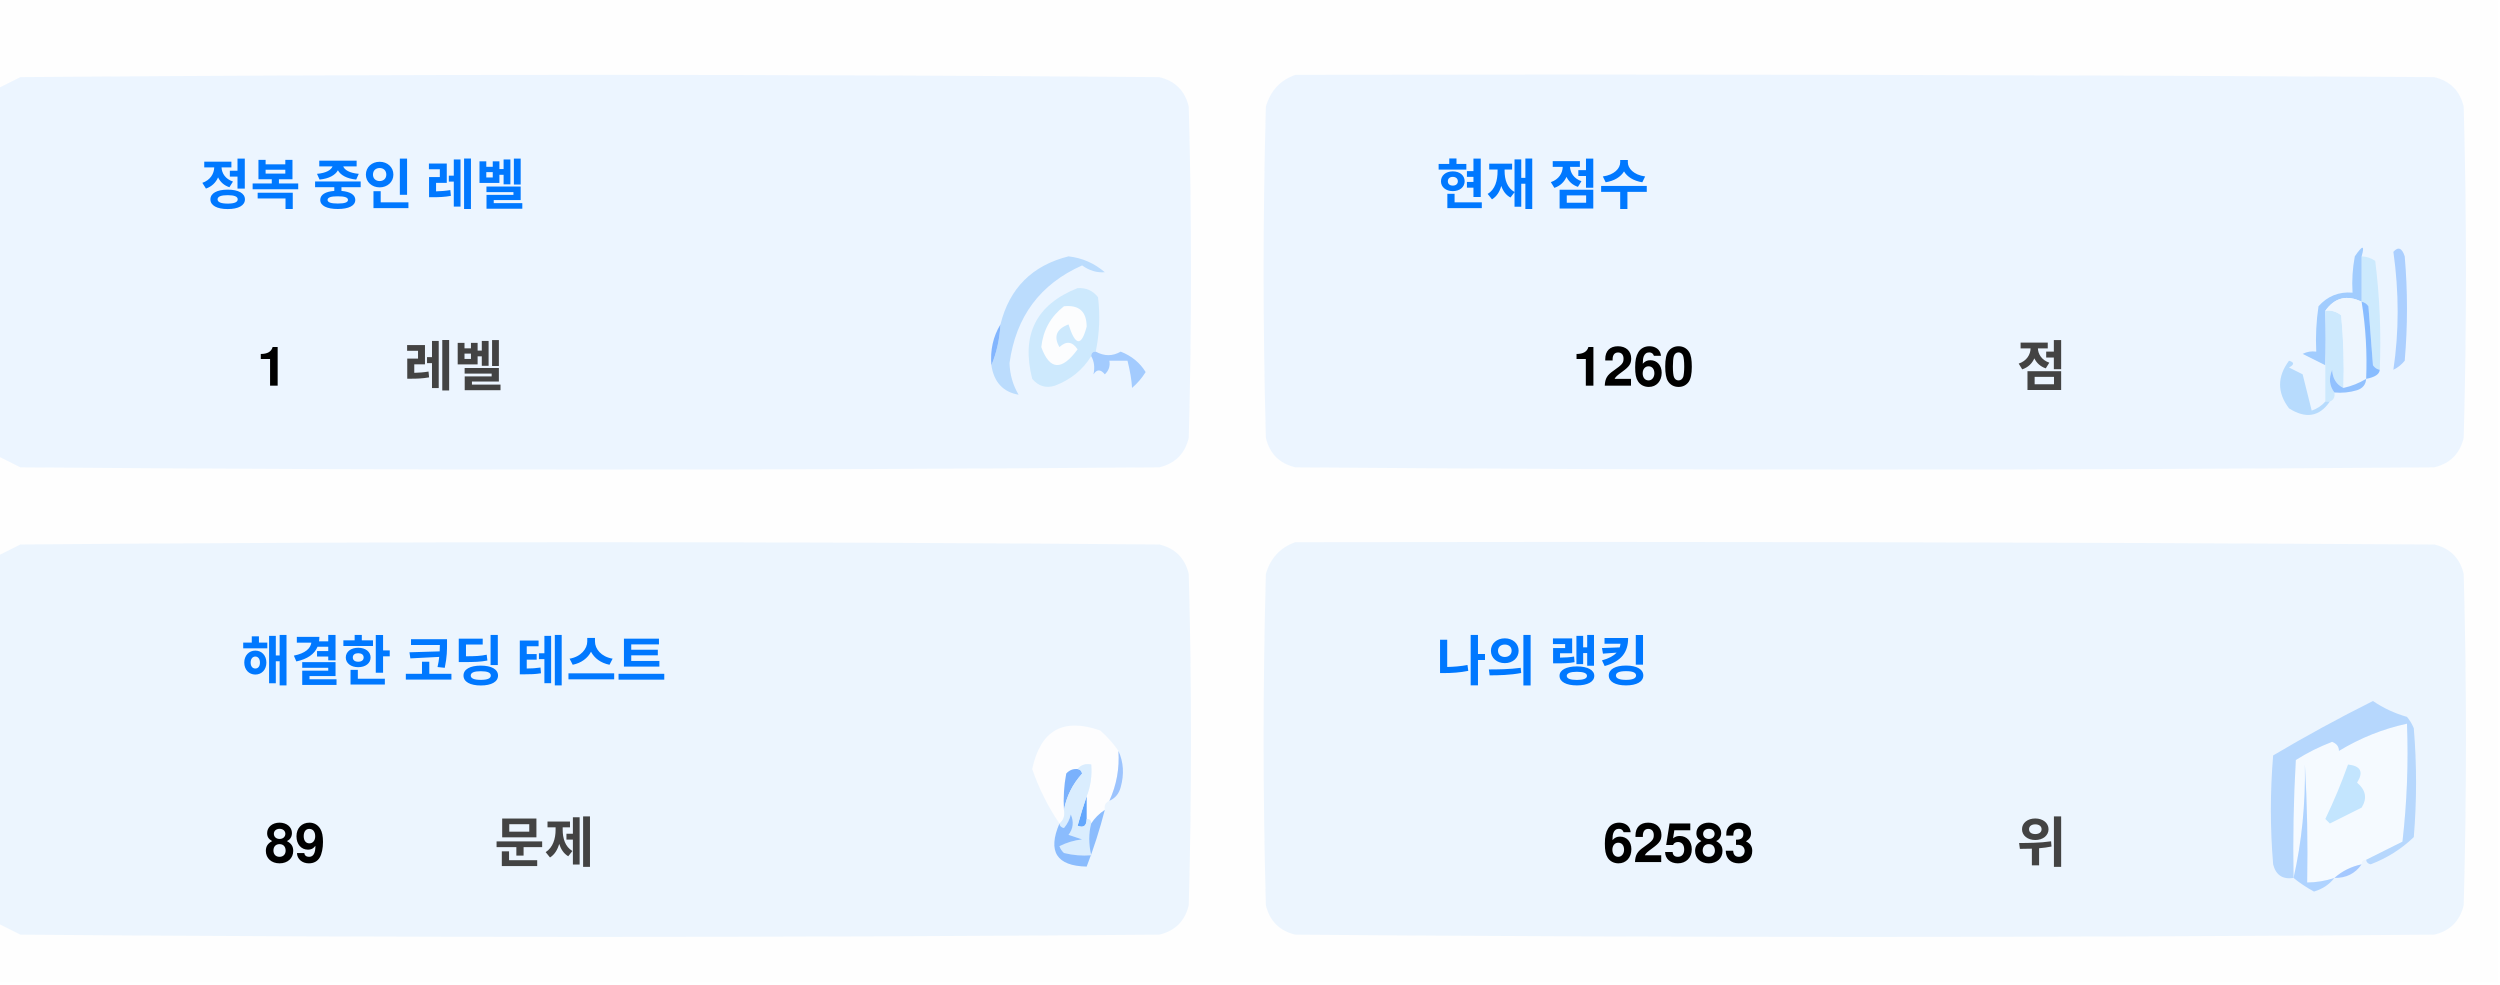
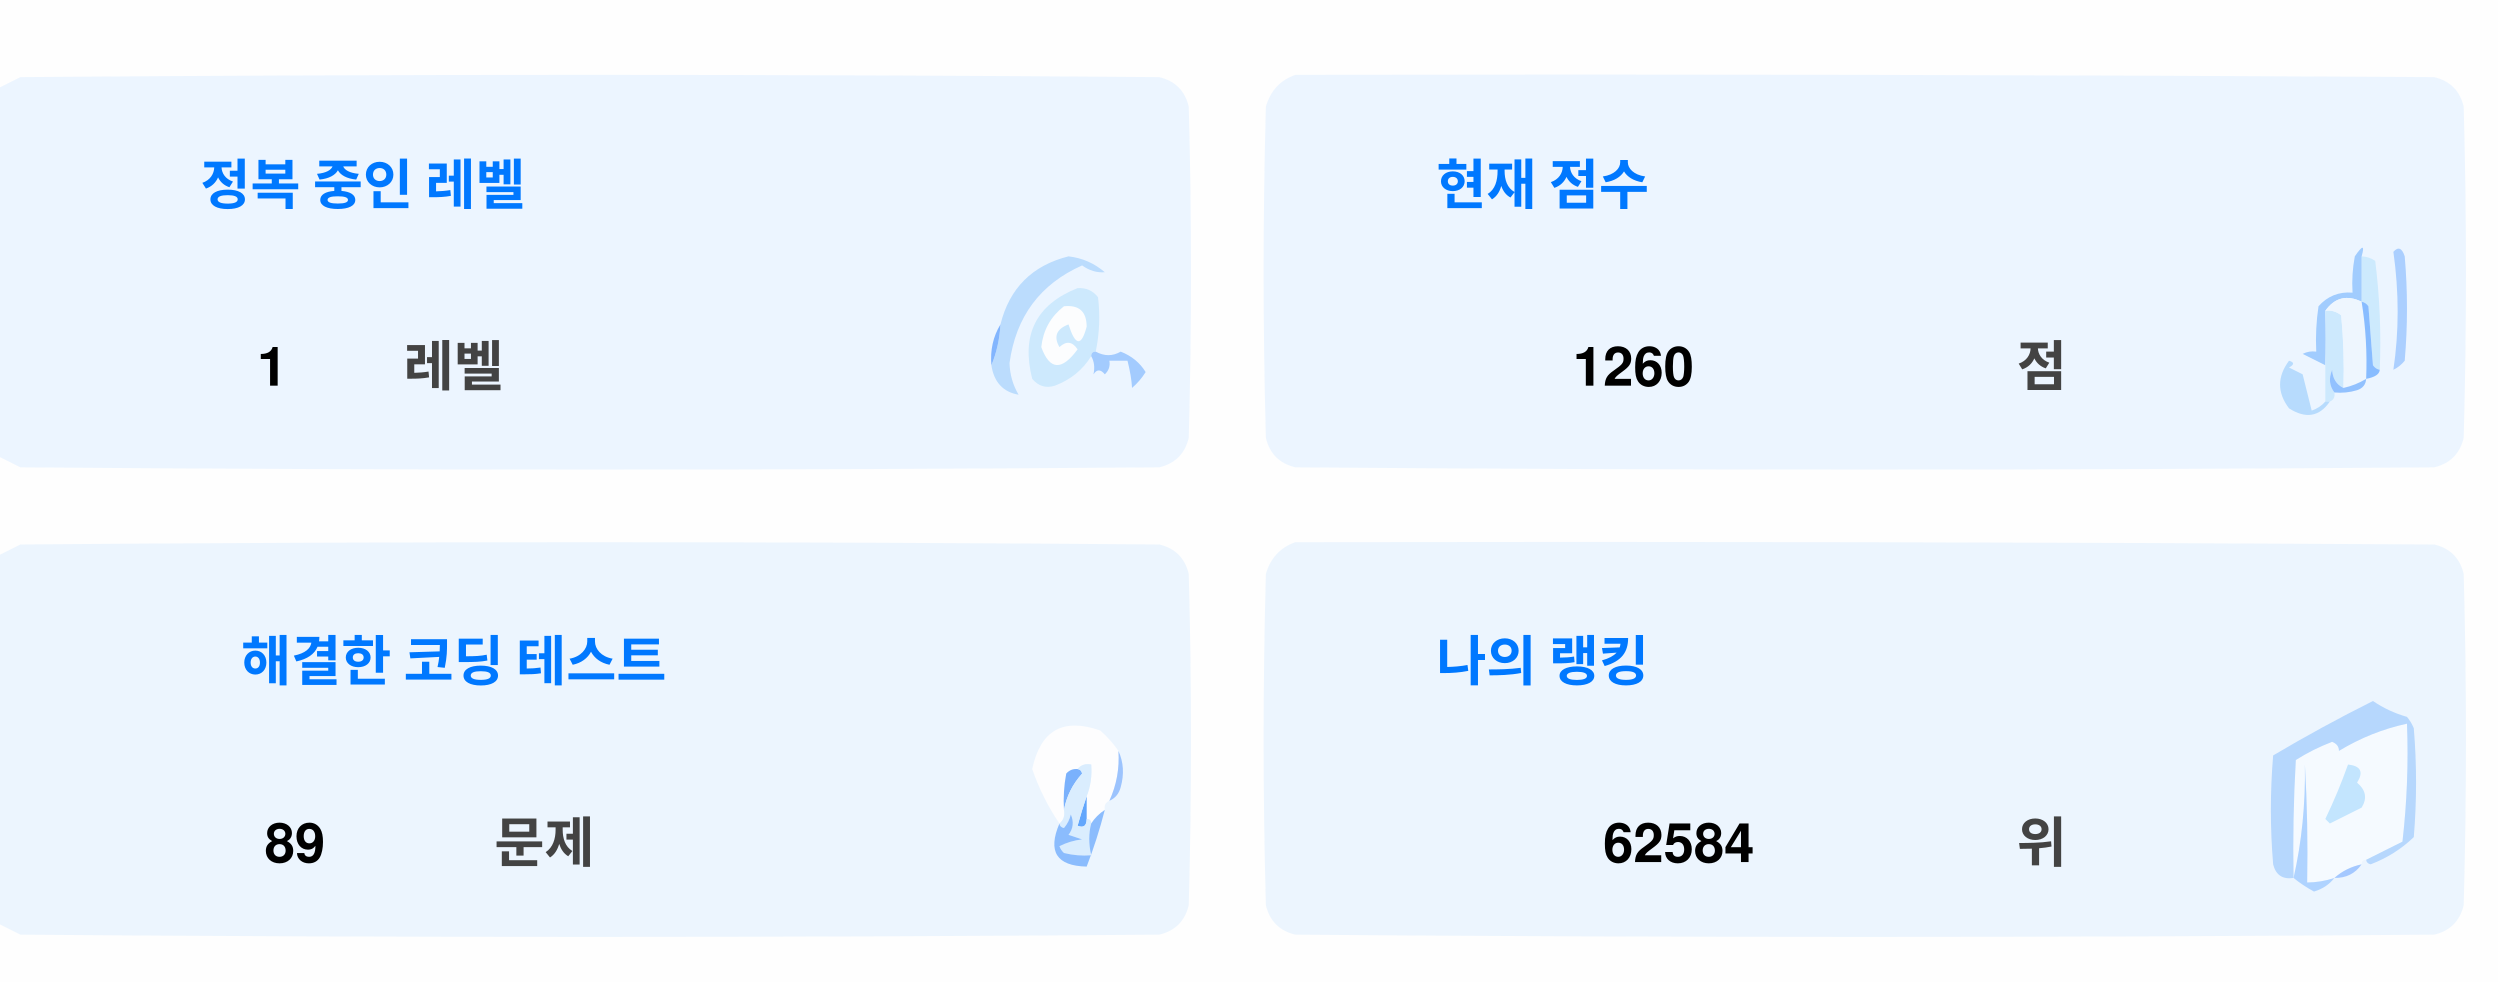
<svg xmlns="http://www.w3.org/2000/svg" version="1.1" width="551px" height="217px" style="shape-rendering:geometricPrecision; text-rendering:geometricPrecision; image-rendering:optimizeQuality; fill-rule:evenodd; clip-rule:evenodd">
  <style>.title {fill: #434343;font-size: 1rem;line-height: 1.5rem;font-weight: bold;font-family: -apple-system, BlinkMacSystemFont, Segoe UI, Helvetica, Arial, sans-serif, Apple Color Emoji, Segoe UI Emoji;}.desc {fill: #434343;font-size: 2.5rem;font-weight: bold;line-height: 1.5rem;font-family: -apple-system, BlinkMacSystemFont, Segoe UI, Helvetica, Arial, sans-serif, Apple Color Emoji, Segoe UI Emoji;}.desc-2 {fill: #434343;font-size: 1rem;font-weight: bold;line-height: 1.5rem;font-family: -apple-system, BlinkMacSystemFont, Segoe UI, Helvetica, Arial, sans-serif, Apple Color Emoji, Segoe UI Emoji;}.text, .desc {animation: twinkling 4s ease-in-out infinite;}@keyframes twinkling {40% { opacity: 1; }50% { opacity: 0.5; }60% { opacity: 1; }70% { opacity: 0.5; }80% { opacity: 1; }}</style>
  <g>
    <path style="opacity:1" fill="#fefefe" d="M -0.5,-0.5 C 183.167,-0.5 366.833,-0.5 550.5,-0.5C 550.5,71.833 550.5,144.167 550.5,216.5C 366.833,216.5 183.167,216.5 -0.5,216.5C -0.5,212.167 -0.5,207.833 -0.5,203.5C 1.14,204.32 2.807,205.153 4.5,206C 88.167,206.667 171.833,206.667 255.5,206C 259,205.167 261.167,203 262,199.5C 262.667,175.167 262.667,150.833 262,126.5C 261.167,123 259,120.833 255.5,120C 171.833,119.333 88.167,119.333 4.5,120C 2.807,120.847 1.14,121.68 -0.5,122.5C -0.5,115.167 -0.5,107.833 -0.5,100.5C 1.14,101.32 2.807,102.153 4.5,103C 88.167,103.667 171.833,103.667 255.5,103C 259,102.167 261.167,100 262,96.5C 262.667,72.167 262.667,47.833 262,23.5C 261.167,20 259,17.833 255.5,17C 171.833,16.333 88.167,16.333 4.5,17C 2.807,17.847 1.14,18.68 -0.5,19.5C -0.5,12.833 -0.5,6.167 -0.5,-0.5 Z" />
  </g>
  <g>
    <path style="opacity:1" fill="#ecf5ff" d="M -0.5,100.5 C -0.5,73.5 -0.5,46.5 -0.5,19.5C 1.14,18.68 2.807,17.847 4.5,17C 88.167,16.333 171.833,16.333 255.5,17C 259,17.833 261.167,20 262,23.5C 262.667,47.833 262.667,72.167 262,96.5C 261.167,100 259,102.167 255.5,103C 171.833,103.667 88.167,103.667 4.5,103C 2.807,102.153 1.14,101.32 -0.5,100.5 Z" />
  </g>
  <g>
    <path style="opacity:1" fill="#ecf5ff" d="M 285.5,16.5 C 369.167,16.333 452.834,16.5 536.5,17C 540,17.833 542.167,20 543,23.5C 543.667,47.833 543.667,72.167 543,96.5C 542.167,100 540,102.167 536.5,103C 452.833,103.667 369.167,103.667 285.5,103C 282,102.167 279.833,100 279,96.5C 278.333,72.167 278.333,47.833 279,23.5C 280.018,19.985 282.185,17.652 285.5,16.5 Z" />
  </g>
  <g>
    <path style="opacity:1" fill="#cdeafd" d="M 520.5,56.5 C 521.583,56.539 522.583,56.873 523.5,57.5C 524.498,65.472 524.831,73.472 524.5,81.5C 523.883,81.389 523.383,81.056 523,80.5C 522.667,76.167 522.333,71.833 522,67.5C 521.617,66.944 521.117,66.611 520.5,66.5C 520.5,63.167 520.5,59.833 520.5,56.5 Z" />
  </g>
  <g>
    <path style="opacity:1" fill="#abcfff" d="M 527.5,55.5 C 528.566,54.308 529.399,54.641 530,56.5C 530.667,64.167 530.667,71.833 530,79.5C 529.311,80.357 528.478,81.023 527.5,81.5C 528.758,73.08 528.758,64.414 527.5,55.5 Z" />
  </g>
  <g>
    <path style="opacity:1" fill="#bbdcfd" d="M 218.5,80.5 C 219.657,77.727 220.324,74.727 220.5,71.5C 222.49,63.51 227.49,58.51 235.5,56.5C 238.528,56.847 241.194,58.014 243.5,60C 241.744,60.141 240.078,59.641 238.5,58.5C 229.247,62.607 223.914,69.773 222.5,80C 222.565,82.526 223.232,84.859 224.5,87C 221.07,86.397 219.07,84.231 218.5,80.5 Z" />
  </g>
  <g>
    <path style="opacity:1" fill="#cde9fd" d="M 241.5,77.5 C 240.833,77.5 240.5,77.833 240.5,78.5C 238.628,81.529 235.961,83.695 232.5,85C 230.536,85.624 228.869,85.124 227.5,83.5C 225.021,73.791 228.354,67.124 237.5,63.5C 239.374,63.39 240.874,64.056 242,65.5C 242.497,69.524 242.331,73.524 241.5,77.5 Z" />
  </g>
  <g>
    <path style="opacity:1" fill="#fcfdfe" d="M 234.5,67.5 C 237.826,67.162 239.493,68.662 239.5,72C 238.334,76.434 237,76.267 235.5,71.5C 232.832,72.515 232.166,74.182 233.5,76.5C 235.017,75.089 236.351,75.256 237.5,77C 234.006,81.771 231.34,81.605 229.5,76.5C 229.904,72.771 231.571,69.771 234.5,67.5 Z" />
  </g>
  <g>
    <path style="opacity:1" fill="#a1ccfe" d="M 520.5,56.5 C 520.5,59.833 520.5,63.167 520.5,66.5C 517.238,64.922 514.572,65.589 512.5,68.5C 512.617,72.81 512.617,76.81 512.5,80.5C 510.86,79.68 509.193,78.847 507.5,78C 508.448,77.517 509.448,77.35 510.5,77.5C 510.335,74.15 510.502,70.817 511,67.5C 512.995,65.253 515.495,64.253 518.5,64.5C 518.336,61.813 518.503,59.146 519,56.5C 520.731,53.969 521.231,53.969 520.5,56.5 Z" />
  </g>
  <g>
    <path style="opacity:1" fill="#cde9fd" d="M 512.5,68.5 C 513.822,68.33 514.989,68.663 516,69.5C 516.499,74.823 516.666,80.156 516.5,85.5C 514.955,84.77 514.122,83.437 514,81.5C 513.22,83.387 513.387,85.054 514.5,86.5C 514.672,87.492 514.338,88.158 513.5,88.5C 513.167,88.5 512.833,88.5 512.5,88.5C 512.5,85.833 512.5,83.167 512.5,80.5C 512.617,76.81 512.617,72.81 512.5,68.5 Z" />
  </g>
  <g>
    <path style="opacity:1" fill="#eef6fe" d="M 520.5,66.5 C 521.407,72.106 521.74,77.773 521.5,83.5C 519.95,84.441 518.284,85.108 516.5,85.5C 516.666,80.156 516.499,74.823 516,69.5C 514.989,68.663 513.822,68.33 512.5,68.5C 514.572,65.589 517.238,64.922 520.5,66.5 Z" />
  </g>
  <g>
    <path style="opacity:1" fill="#88bcff" d="M 520.5,66.5 C 521.117,66.611 521.617,66.944 522,67.5C 522.333,71.833 522.667,76.167 523,80.5C 523.383,81.056 523.883,81.389 524.5,81.5C 524.445,82.469 523.445,83.136 521.5,83.5C 521.74,77.773 521.407,72.106 520.5,66.5 Z" />
  </g>
  <g>
    <path style="opacity:1" fill="#82b5fe" d="M 220.5,71.5 C 220.324,74.727 219.657,77.727 218.5,80.5C 218.215,77.171 218.882,74.171 220.5,71.5 Z" />
  </g>
  <g>
    <path style="opacity:1" fill="#a3cbfe" d="M 240.5,78.5 C 240.5,77.833 240.833,77.5 241.5,77.5C 243.391,78.536 245.224,78.536 247,77.5C 249.391,78.429 251.225,79.929 252.5,82C 251.681,83.319 250.681,84.486 249.5,85.5C 249.409,83.777 249.075,81.777 248.5,79.5C 247.167,79.5 245.833,79.5 244.5,79.5C 244.719,80.675 244.386,81.675 243.5,82.5C 242.575,81.359 241.741,81.359 241,82.5C 241.331,80.981 241.164,79.648 240.5,78.5 Z" />
  </g>
  <g>
    <path style="opacity:1" fill="#b7dbfd" d="M 512.5,88.5 C 512.833,88.5 513.167,88.5 513.5,88.5C 511.199,91.857 508.199,92.357 504.5,90C 501.872,86.535 501.872,83.035 504.5,79.5C 505.696,79.846 505.696,80.346 504.5,81C 505.5,81.5 506.5,82 507.5,82.5C 508.167,85.167 508.833,87.833 509.5,90.5C 510.739,90.058 511.739,89.391 512.5,88.5 Z" />
  </g>
  <g>
    <path style="opacity:1" fill="#92c1fe" d="M 516.5,85.5 C 518.284,85.108 519.95,84.441 521.5,83.5C 521.423,84.75 520.756,85.583 519.5,86C 517.866,86.493 516.199,86.66 514.5,86.5C 513.387,85.054 513.22,83.387 514,81.5C 514.122,83.437 514.955,84.77 516.5,85.5 Z" />
  </g>
  <g>
    <path style="opacity:1" fill="#ecf5fe" d="M -0.5,203.5 C -0.5,176.5 -0.5,149.5 -0.5,122.5C 1.14,121.68 2.807,120.847 4.5,120C 88.167,119.333 171.833,119.333 255.5,120C 259,120.833 261.167,123 262,126.5C 262.667,150.833 262.667,175.167 262,199.5C 261.167,203 259,205.167 255.5,206C 171.833,206.667 88.167,206.667 4.5,206C 2.807,205.153 1.14,204.32 -0.5,203.5 Z" />
  </g>
  <g>
    <path style="opacity:1" fill="#ecf5fe" d="M 285.5,119.5 C 369.167,119.333 452.834,119.5 536.5,120C 540,120.833 542.167,123 543,126.5C 543.667,150.833 543.667,175.167 543,199.5C 542.167,203 540,205.167 536.5,206C 452.833,206.667 369.167,206.667 285.5,206C 282,205.167 279.833,203 279,199.5C 278.333,175.167 278.333,150.833 279,126.5C 280.018,122.985 282.185,120.652 285.5,119.5 Z" />
  </g>
  <g>
    <path style="opacity:1" fill="#fdfdfe" d="M 246.5,165.5 C 246.758,169.367 246.092,173.034 244.5,176.5C 243.662,176.842 243.328,177.508 243.5,178.5C 242.272,179.306 241.272,180.306 240.5,181.5C 240.5,180.833 240.167,180.5 239.5,180.5C 239.5,178.833 239.5,177.167 239.5,175.5C 240.369,173.283 240.702,170.95 240.5,168.5C 239.209,168.263 238.209,168.596 237.5,169.5C 236.504,169.414 235.671,169.748 235,170.5C 234.503,173.146 234.336,175.813 234.5,178.5C 234.737,179.791 234.404,180.791 233.5,181.5C 230.986,177.806 228.986,173.806 227.5,169.5C 229.309,160.957 234.309,158.124 242.5,161C 244.07,162.397 245.404,163.897 246.5,165.5 Z" />
  </g>
  <g>
    <path style="opacity:1" fill="#f5faff" d="M 521.5,189.5 C 520.833,189.5 520.5,189.833 520.5,190.5C 518.181,190.992 516.181,191.992 514.5,193.5C 512.565,194.15 510.565,194.483 508.5,194.5C 508.666,185.827 508.5,177.16 508,168.5C 508.141,177.227 507.308,185.56 505.5,193.5C 505.334,184.827 505.5,176.16 506,167.5C 508.527,165.903 511.194,164.57 514,163.5C 515.011,163.892 515.511,164.559 515.5,165.5C 520.21,162.641 525.21,160.641 530.5,159.5C 530.831,168.192 530.498,176.859 529.5,185.5C 526.807,186.847 524.14,188.18 521.5,189.5 Z" />
  </g>
  <g>
    <path style="opacity:1" fill="#b6d7fd" d="M 521.5,189.5 C 524.14,188.18 526.807,186.847 529.5,185.5C 530.498,176.859 530.831,168.192 530.5,159.5C 525.21,160.641 520.21,162.641 515.5,165.5C 515.511,164.559 515.011,163.892 514,163.5C 511.194,164.57 508.527,165.903 506,167.5C 505.5,176.16 505.334,184.827 505.5,193.5C 503.089,193.863 501.589,192.863 501,190.5C 500.333,182.5 500.333,174.5 501,166.5C 508.173,162.246 515.507,158.246 523,154.5C 525.304,156.068 527.804,157.235 530.5,158C 531.126,158.75 531.626,159.584 532,160.5C 532.667,168.5 532.667,176.5 532,184.5C 529.292,187.111 526.125,189.111 522.5,190.5C 521.893,190.376 521.56,190.043 521.5,189.5 Z" />
  </g>
  <g>
    <path style="opacity:1" fill="#c3e5fe" d="M 517.5,168.5 C 520.317,168.801 520.984,170.134 519.5,172.5C 521.439,174.122 521.772,175.956 520.5,178C 518.167,179.167 515.833,180.333 513.5,181.5C 513.167,181.167 512.833,180.833 512.5,180.5C 514.414,176.515 516.081,172.515 517.5,168.5 Z" />
  </g>
  <g>
    <path style="opacity:1" fill="#7ab1fc" d="M 237.5,169.5 C 238.043,169.56 238.376,169.893 238.5,170.5C 236.395,172.836 235.062,175.503 234.5,178.5C 234.336,175.813 234.503,173.146 235,170.5C 235.671,169.748 236.504,169.414 237.5,169.5 Z" />
  </g>
  <g>
    <path style="opacity:1" fill="#afd3ff" d="M 514.5,193.5 C 513.378,194.947 511.878,195.947 510,196.5C 508.348,195.601 506.848,194.601 505.5,193.5C 507.308,185.56 508.141,177.227 508,168.5C 508.5,177.16 508.666,185.827 508.5,194.5C 510.565,194.483 512.565,194.15 514.5,193.5 Z" />
  </g>
  <g>
    <path style="opacity:1" fill="#9cc3fd" d="M 246.5,165.5 C 247.634,167.966 247.801,170.633 247,173.5C 246.623,174.942 245.79,175.942 244.5,176.5C 246.092,173.034 246.758,169.367 246.5,165.5 Z" />
  </g>
  <g>
    <path style="opacity:1" fill="#62a6fc" d="M 239.5,175.5 C 239.5,177.167 239.5,178.833 239.5,180.5C 239.483,182.028 238.816,182.528 237.5,182C 238.117,179.723 238.784,177.556 239.5,175.5 Z" />
  </g>
  <g>
    <path style="opacity:1" fill="#daedfe" d="M 237.5,169.5 C 238.209,168.596 239.209,168.263 240.5,168.5C 240.702,170.95 240.369,173.283 239.5,175.5C 238.784,177.556 238.117,179.723 237.5,182C 238.816,182.528 239.483,182.028 239.5,180.5C 240.167,180.5 240.5,180.833 240.5,181.5C 239.918,183.669 239.918,186.002 240.5,188.5C 238.473,188.662 236.473,188.495 234.5,188C 234.043,187.586 233.709,187.086 233.5,186.5C 235.078,185.702 236.744,185.202 238.5,185C 237.5,184.667 236.5,184.333 235.5,184C 236.554,182.612 236.72,181.112 236,179.5C 235.751,180.624 235.251,181.624 234.5,182.5C 233.893,182.376 233.56,182.043 233.5,181.5C 234.404,180.791 234.737,179.791 234.5,178.5C 235.062,175.503 236.395,172.836 238.5,170.5C 238.376,169.893 238.043,169.56 237.5,169.5 Z" />
  </g>
  <g>
    <path style="opacity:1" fill="#8bbcfd" d="M 243.5,178.5 C 242.395,182.803 241.062,186.969 239.5,191C 232.857,190.847 230.857,187.68 233.5,181.5C 233.56,182.043 233.893,182.376 234.5,182.5C 235.251,181.624 235.751,180.624 236,179.5C 236.72,181.112 236.554,182.612 235.5,184C 236.5,184.333 237.5,184.667 238.5,185C 236.744,185.202 235.078,185.702 233.5,186.5C 233.709,187.086 234.043,187.586 234.5,188C 236.473,188.495 238.473,188.662 240.5,188.5C 239.918,186.002 239.918,183.669 240.5,181.5C 241.272,180.306 242.272,179.306 243.5,178.5 Z" />
  </g>
  <g>
    <path style="opacity:1" fill="#a4c8ff" d="M 520.5,190.5 C 519.089,192.539 517.089,193.539 514.5,193.5C 516.181,191.992 518.181,190.992 520.5,190.5 Z" />
  </g>
  <text text-anchor="middle" x="80" y="45" class="title" style="fill:#0078ff;" stroke="#none" stroke-width="1">정복 중인 레벨</text>
  <text text-anchor="middle" x="60" y="85" class="desc" style="fill:#000000;" stroke="#none" stroke-width="1">1</text>
  <text text-anchor="middle" x="100" y="85" class="desc-2" style="fill:#434343;" stroke="#none" stroke-width="1">레벨</text>
  <text text-anchor="middle" x="340" y="45" class="title" style="fill:#0078ff;" stroke="#none" stroke-width="1">현재 점수</text>
  <text text-anchor="middle" x="360" y="85" class="desc" style="fill:#000000;" stroke="#none" stroke-width="1">1260</text>
  <text text-anchor="middle" x="450" y="85" class="desc-2" style="fill:#434343;" stroke="#none" stroke-width="1">점</text>
  <text text-anchor="middle" x="100" y="150" class="title" style="fill:#0078ff;" stroke="#none" stroke-width="1">해결한 코딩 테스트</text>
  <text text-anchor="middle" x="65" y="190" class="desc" style="fill:#000000;" stroke="#none" stroke-width="1">89</text>
  <text text-anchor="middle" x="120" y="190" class="desc-2" style="fill:#434343;" stroke="#none" stroke-width="1">문제</text>
  <text text-anchor="middle" x="340" y="150" class="title" style="fill:#0078ff;" stroke="#none" stroke-width="1">나의 랭킹</text>
-   <text text-anchor="middle" x="370" y="190" class="desc" style="fill:#000000;" stroke="#none" stroke-width="1">62583</text>
+   <text text-anchor="middle" x="370" y="190" class="desc" style="fill:#000000;" stroke="#none" stroke-width="1">62584</text>
  <text text-anchor="middle" x="450" y="190" class="desc-2" style="fill:#434343;" stroke="#none" stroke-width="1">위</text>
</svg>
